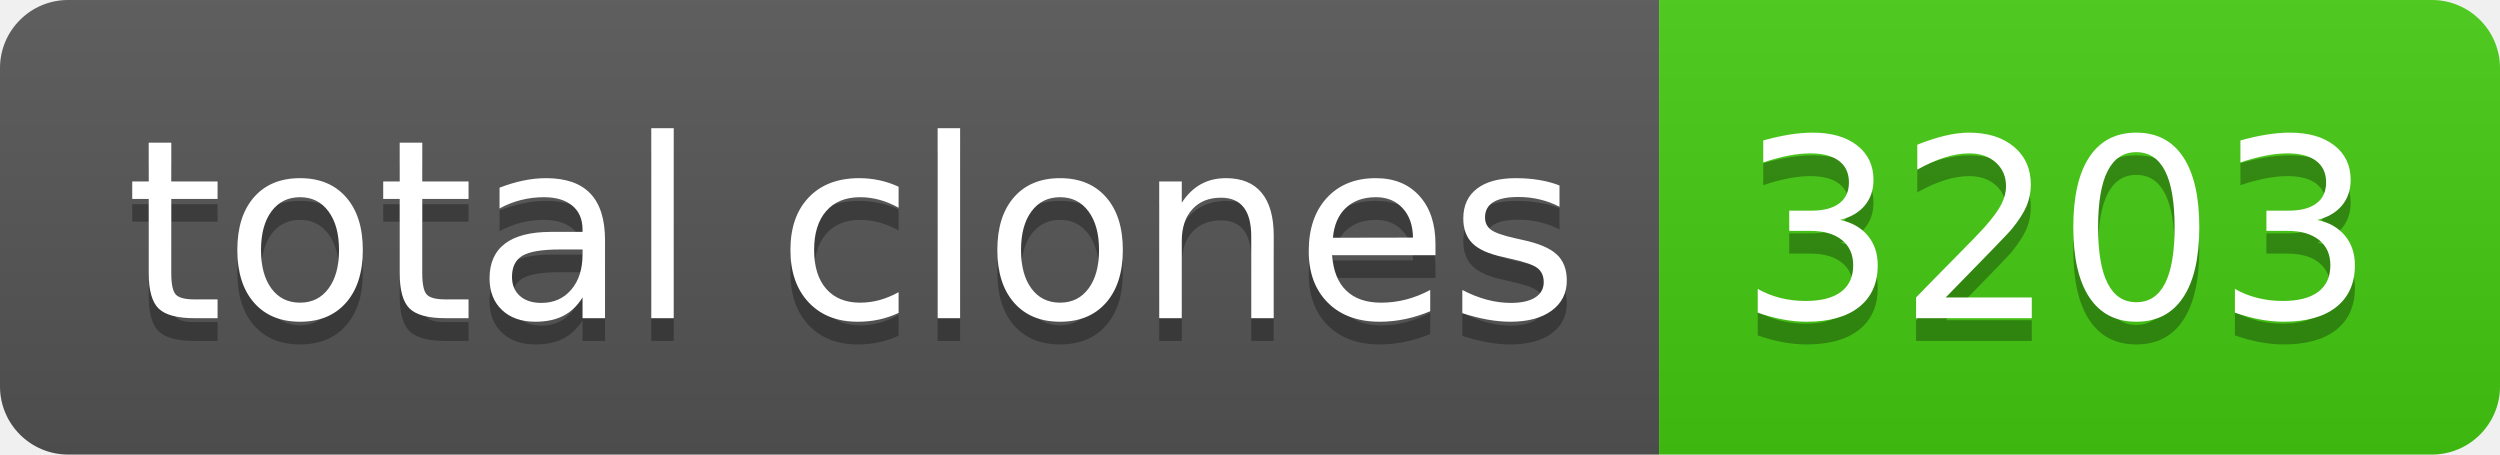
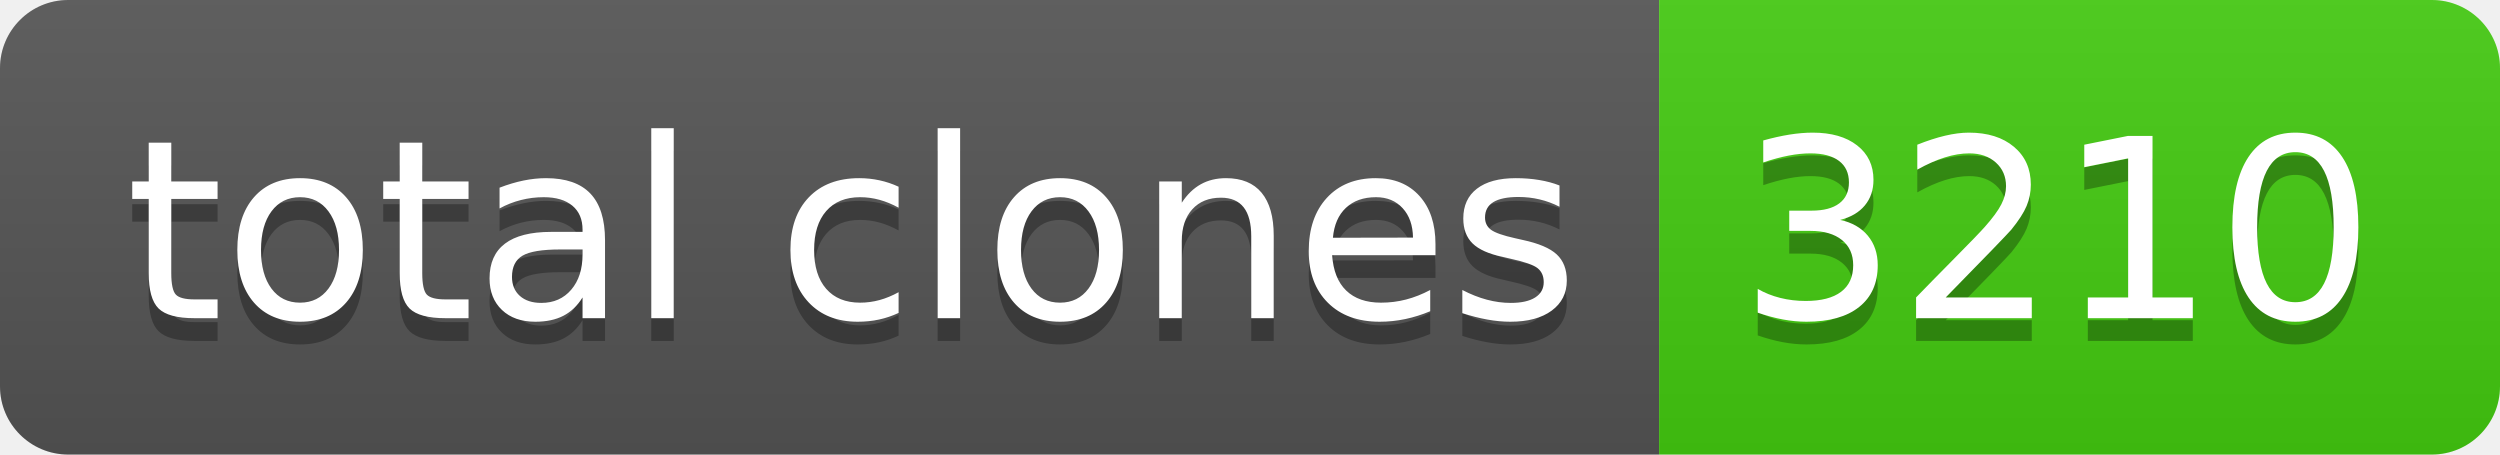
- <svg xmlns="http://www.w3.org/2000/svg" width="110" height="20" role="img" aria-label="total clones: 3203">
+ <svg xmlns="http://www.w3.org/2000/svg" width="110" height="20" role="img" aria-label="total clones: 3210">
  <linearGradient id="s" x2="0" y2="100%">
    <stop offset="0" stop-color="#bbb" stop-opacity=".1" />
    <stop offset="1" stop-opacity=".1" />
  </linearGradient>
  <clipPath id="r">
    <rect width="110" height="20" rx="3" fill="#fff" />
  </clipPath>
  <g clip-path="url(#r)">
    <rect width="73" height="20" fill="#555" />
    <rect x="73" width="37" height="20" fill="#4c1" />
    <rect width="110" height="20" fill="url(#s)" />
  </g>
  <g fill="#fff" text-anchor="middle" font-family="Verdana,Geneva,DejaVu Sans,sans-serif" text-rendering="geometricPrecision" font-size="110">
    <text aria-hidden="true" x="375" y="150" fill="#010101" fill-opacity=".3" transform="scale(.1)" textLength="630">total clones</text>
    <text x="375" y="140" transform="scale(.1)" fill="#fff" textLength="630">total clones</text>
-     <text aria-hidden="true" x="905" y="150" fill="#010101" fill-opacity=".3" transform="scale(.1)" textLength="270">3203</text>
-     <text x="905" y="140" transform="scale(.1)" fill="#fff" textLength="270">3203</text>
+     <text aria-hidden="true" x="905" y="150" fill="#010101" fill-opacity=".3" transform="scale(.1)" textLength="270">3210</text>
+     <text x="905" y="140" transform="scale(.1)" fill="#fff" textLength="270">3210</text>
  </g>
</svg>
